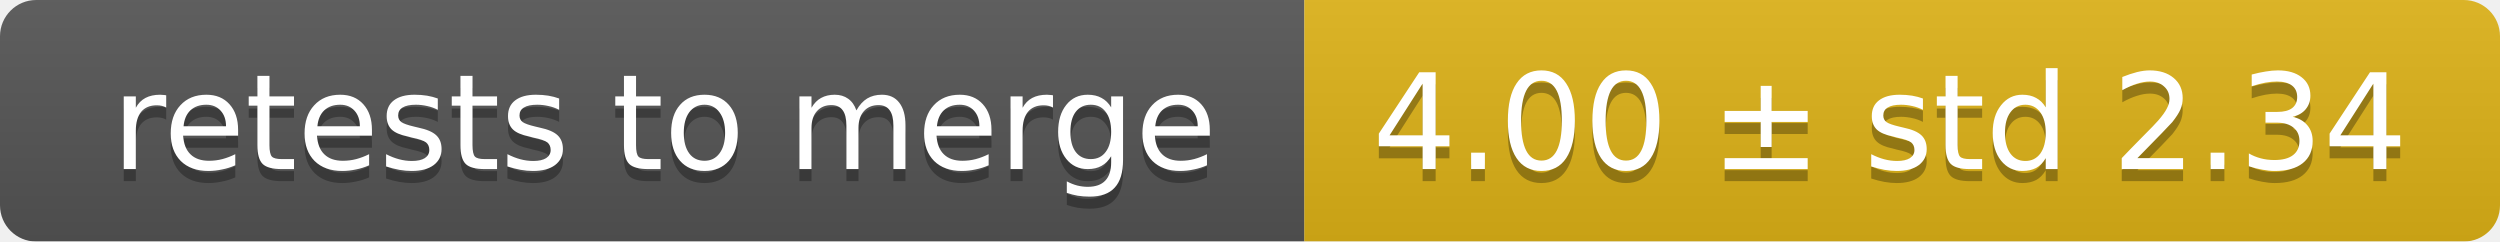
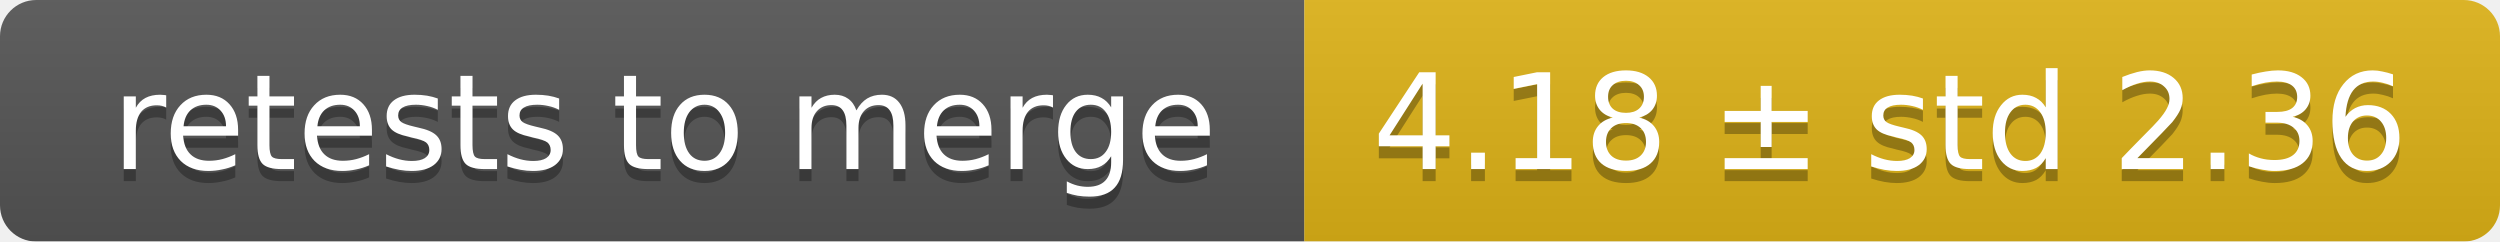
<svg xmlns="http://www.w3.org/2000/svg" width="207" height="20">
  <linearGradient id="smooth" x2="0" y2="100%">
    <stop offset="0" stop-color="#bbb" stop-opacity=".1" />
    <stop offset="1" stop-opacity=".1" />
  </linearGradient>
  <mask id="round">
    <rect width="207" height="20" rx="3" fill="#fff" />
  </mask>
  <g mask="url(#round)">
    <rect width="108" height="20" fill="#555" />
    <rect x="108" width="99" height="20" fill="#dfb317" />
    <rect width="207" height="20" fill="url(#smooth)" />
  </g>
  <g fill="#fff" text-anchor="middle" font-family="DejaVu Sans,Verdana,Geneva,sans-serif" font-size="11">
    <text x="55" y="15" fill="#010101" fill-opacity=".3">retests to merge</text>
    <text x="55" y="14">retests to merge</text>
-     <text x="156.5" y="15" fill="#010101" fill-opacity=".3">4.00 ± std 2.34</text>
-     <text x="156.5" y="14">4.00 ± std 2.34</text>
+     <text x="156.5" y="15" fill="#010101" fill-opacity=".3">4.18 ± std 2.36</text>
+     <text x="156.5" y="14">4.18 ± std 2.36</text>
  </g>
</svg>
